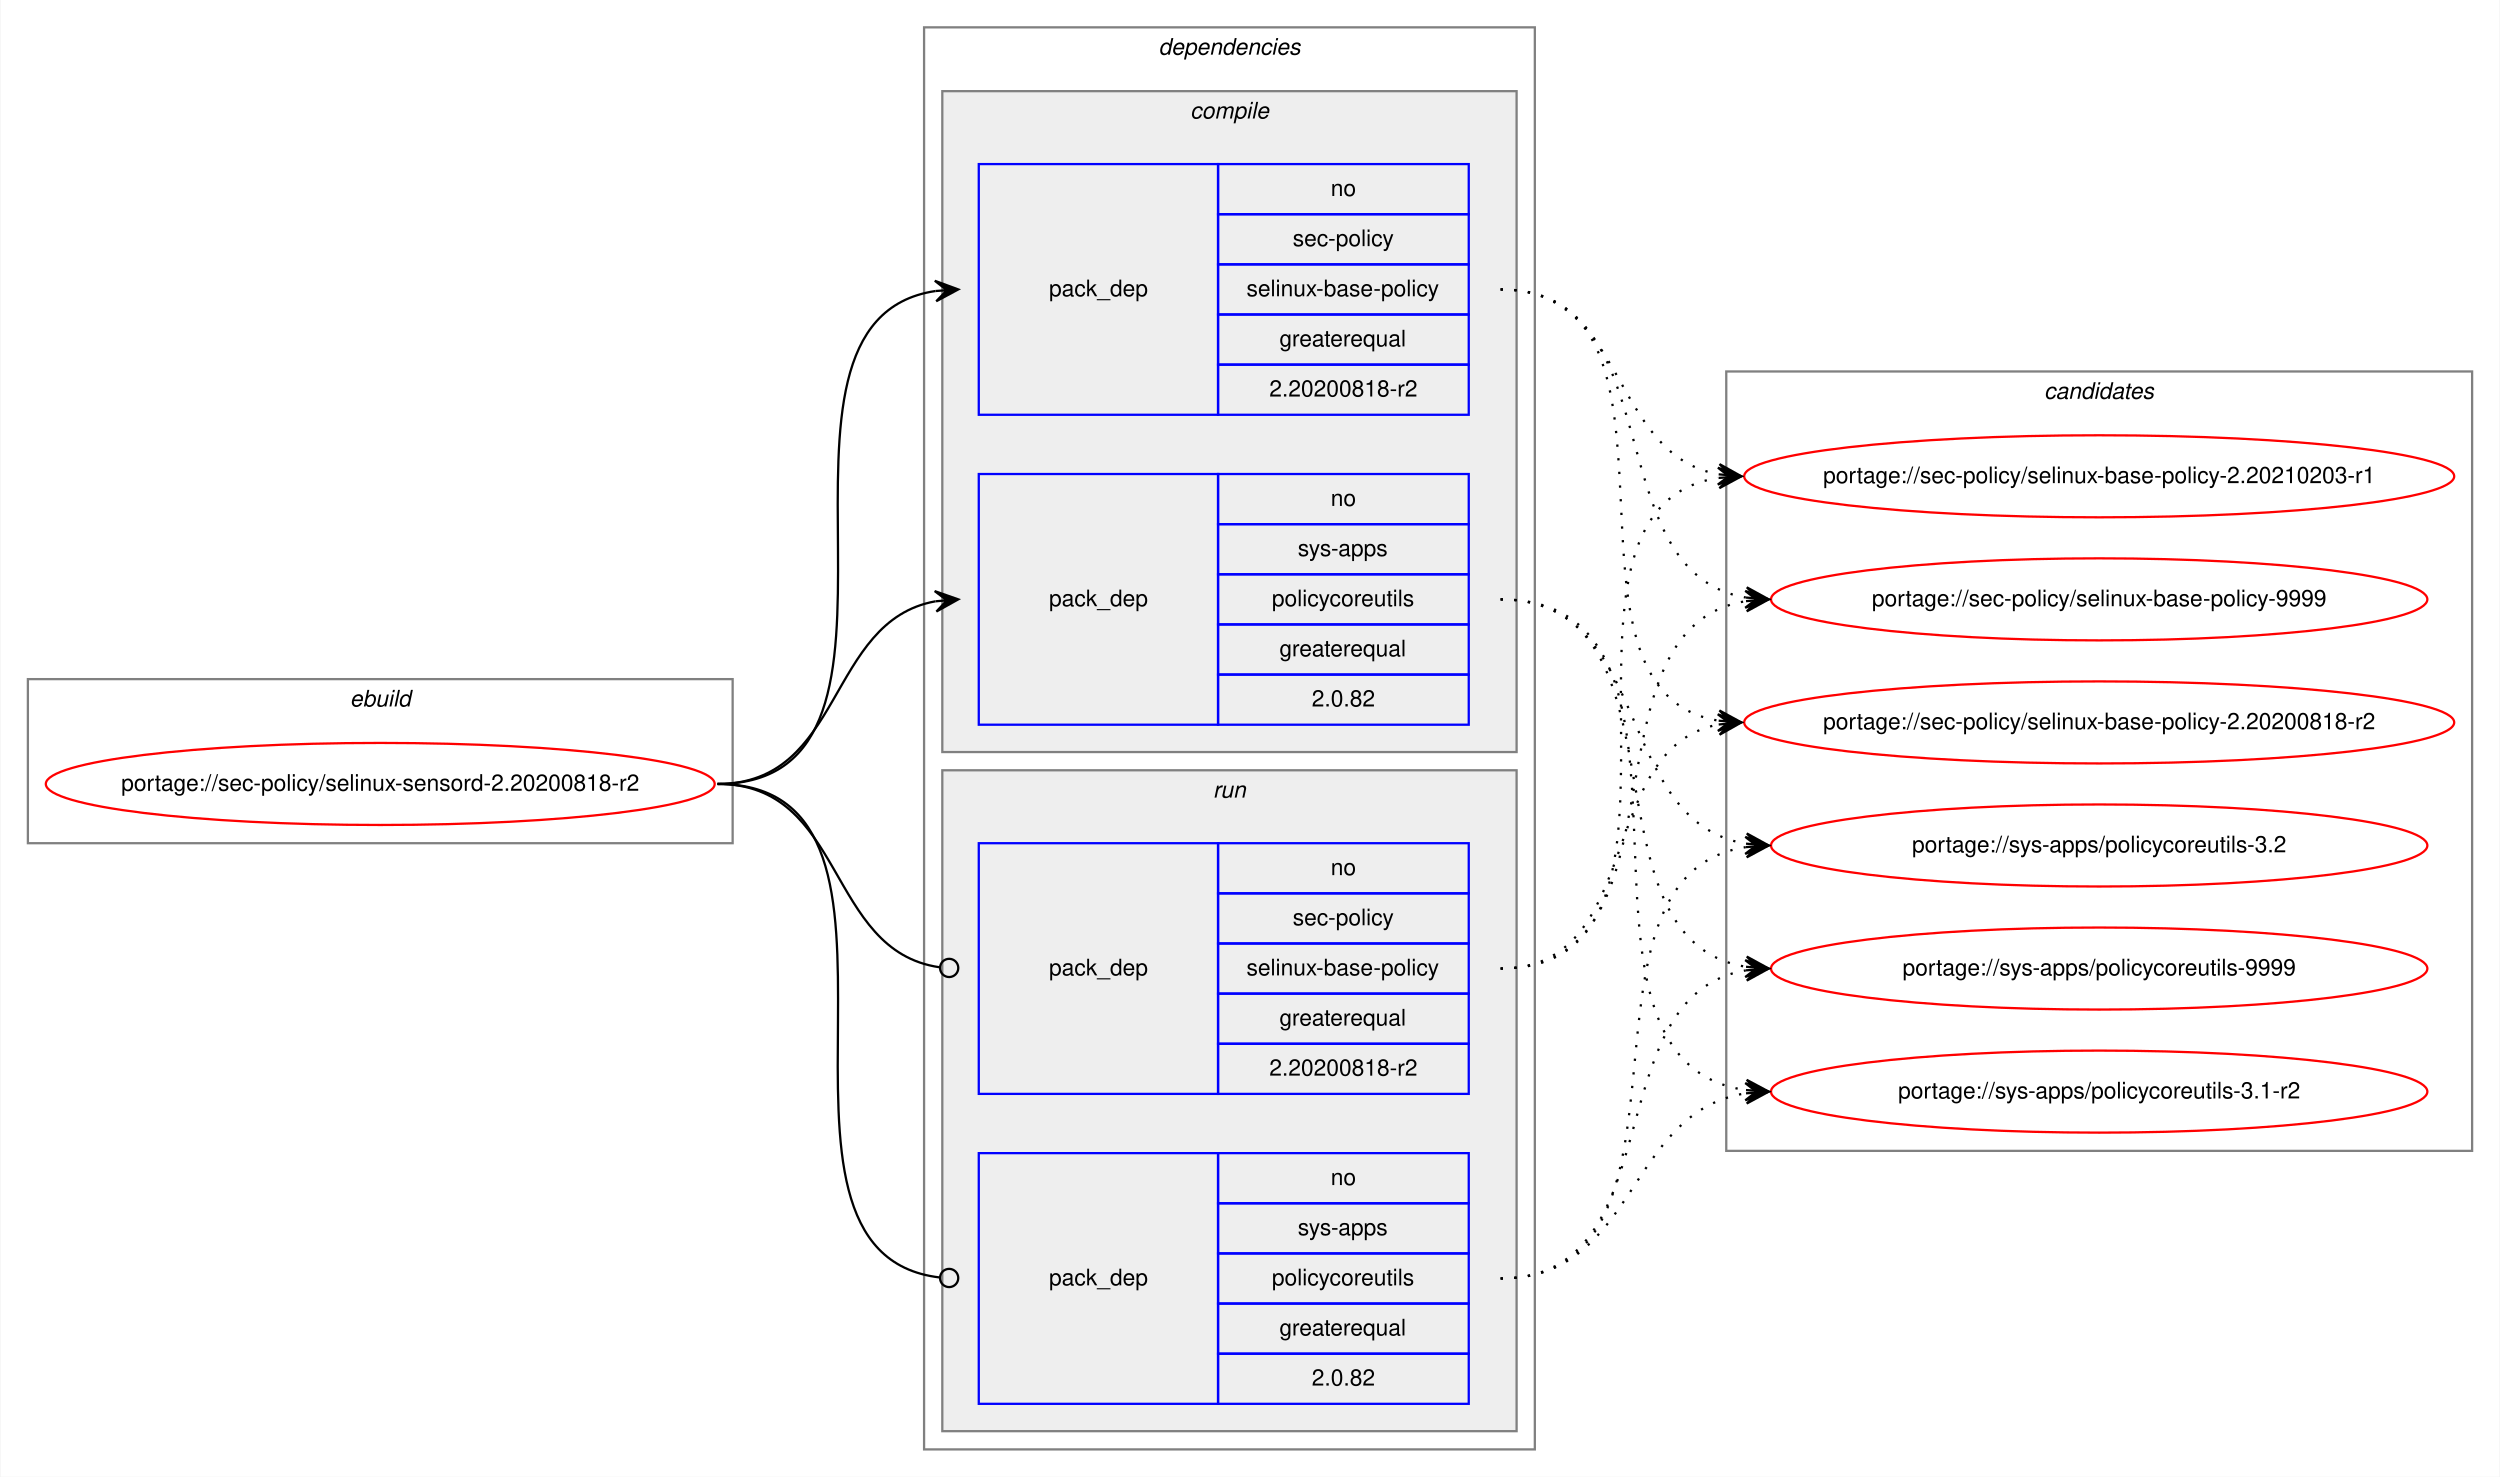
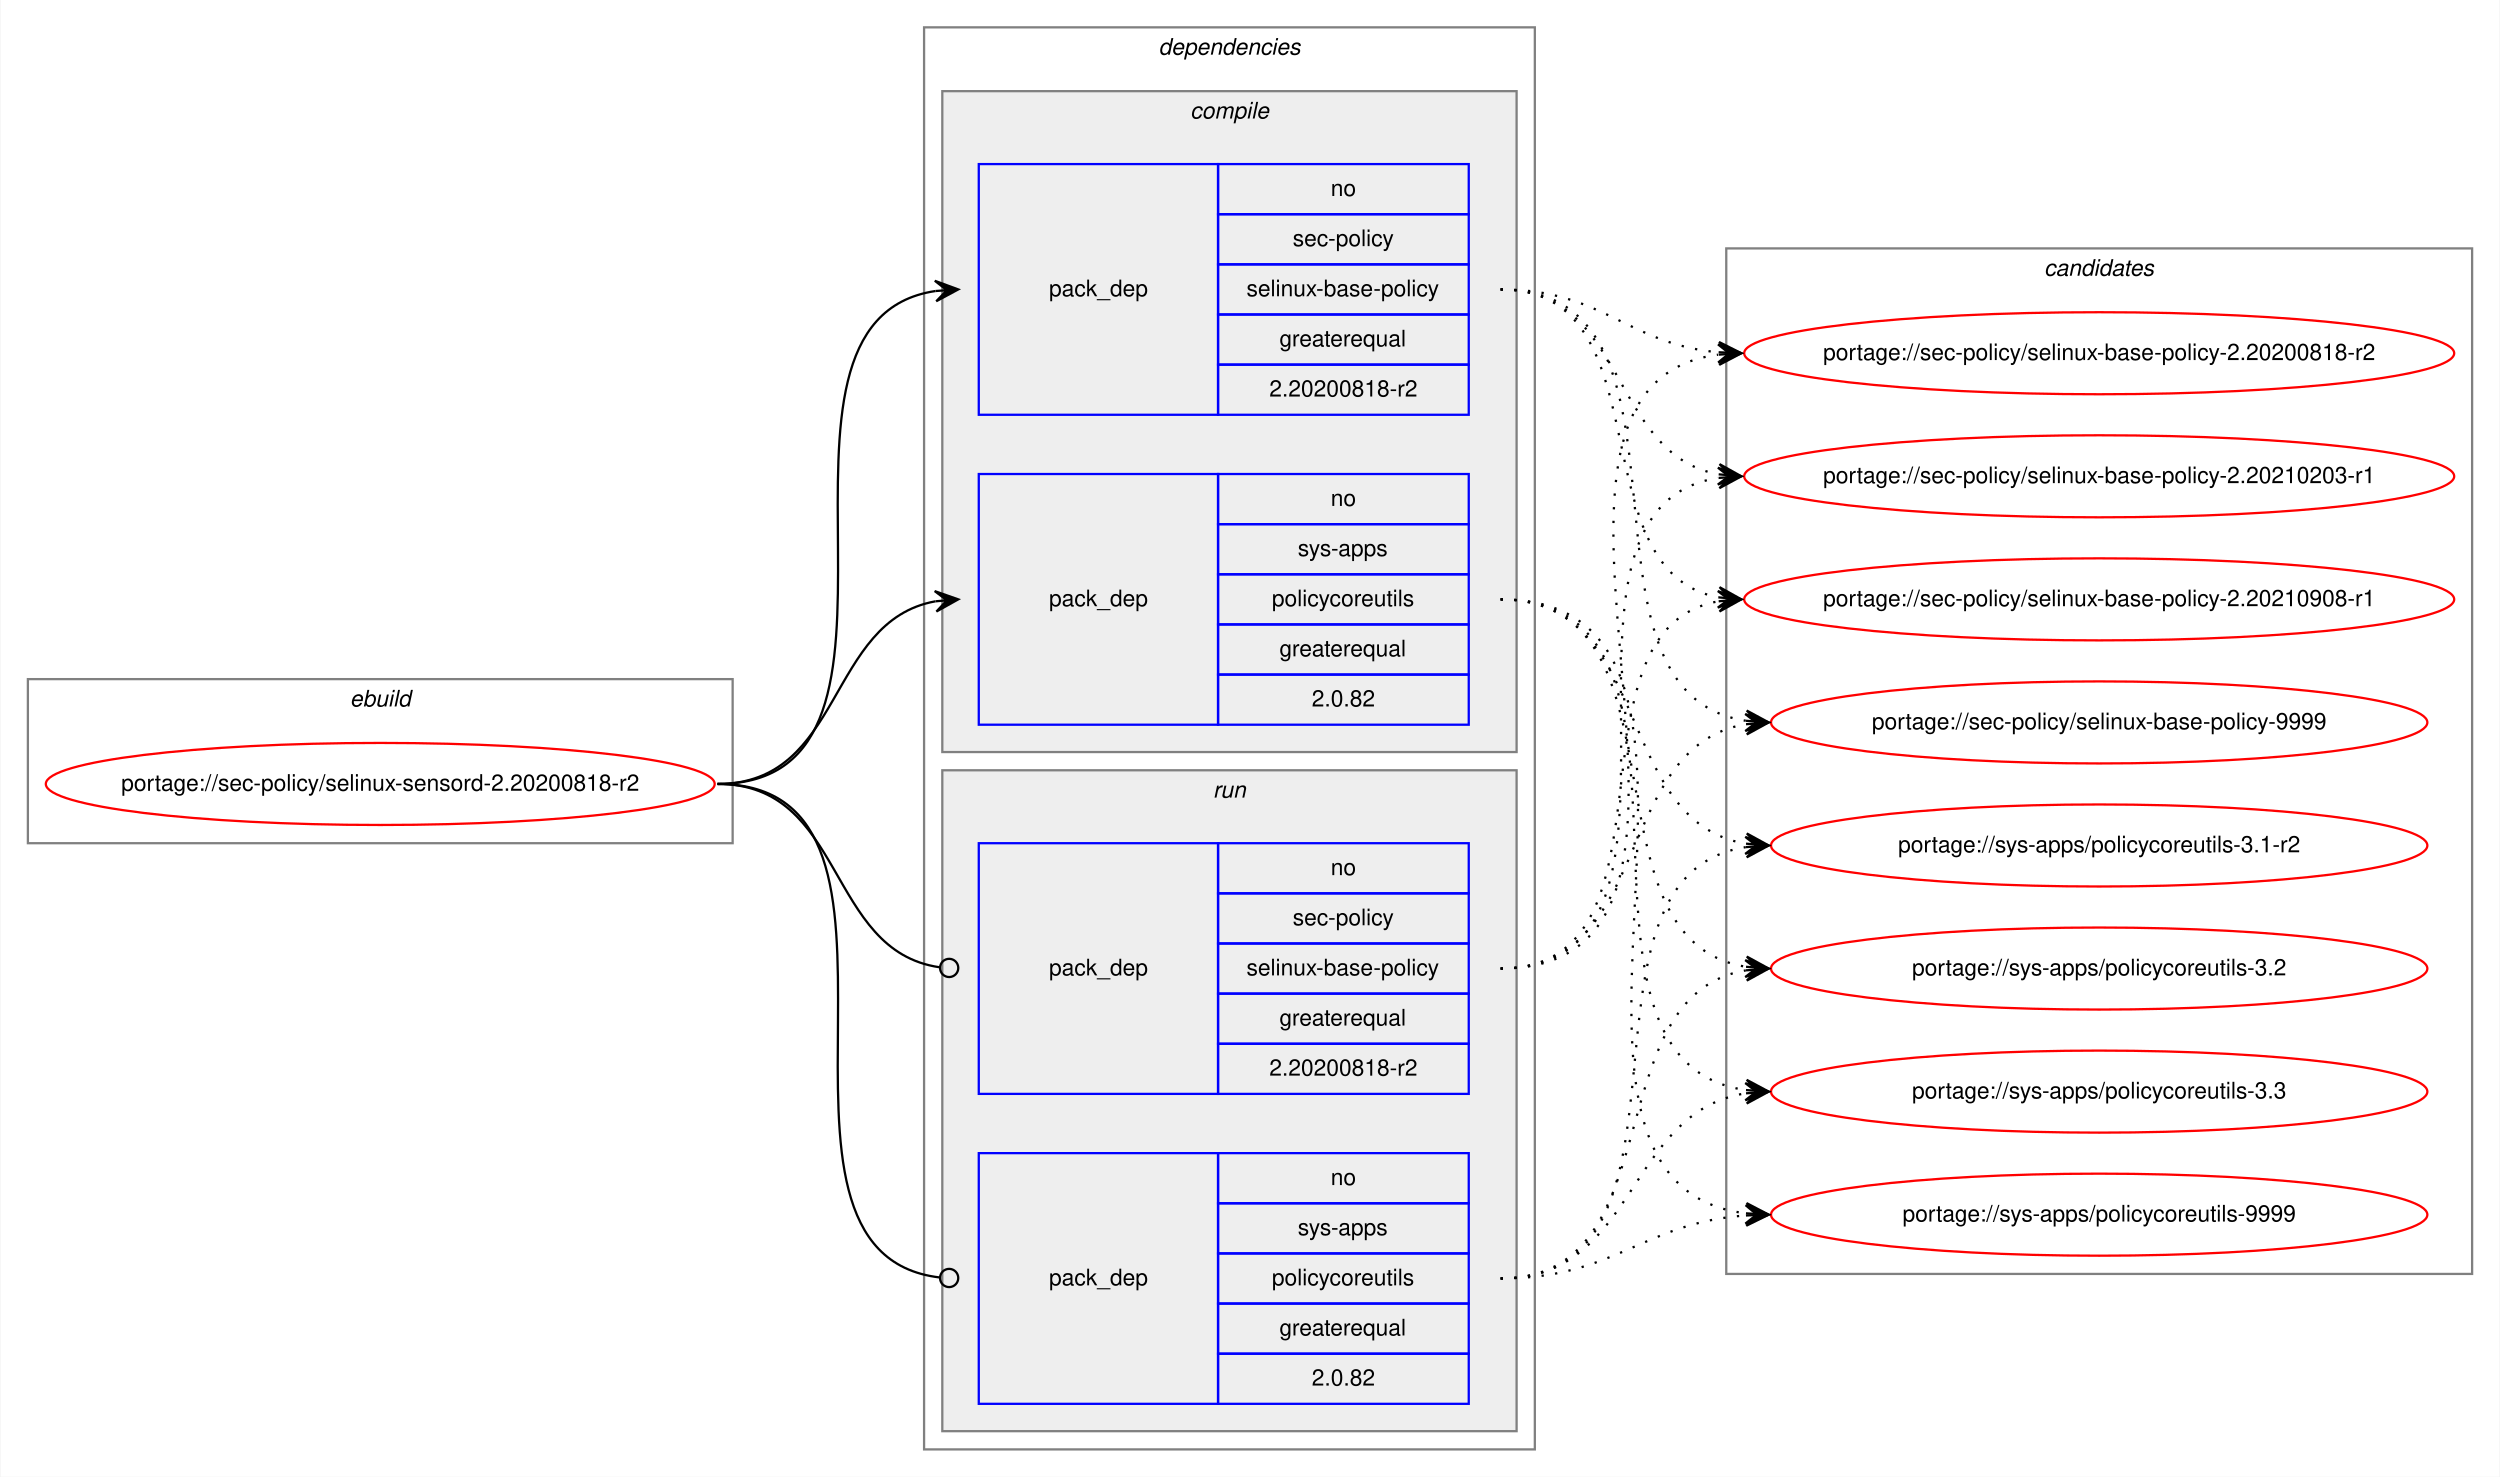
<svg xmlns="http://www.w3.org/2000/svg" xmlns:xlink="http://www.w3.org/1999/xlink" width="1097pt" height="648pt" viewBox="0.00 0.00 1096.53 648.00">
  <g id="graph0" class="graph" transform="scale(1 1) rotate(0) translate(4 644)">
    <polygon fill="white" stroke="transparent" points="-4,4 -4,-644 1092.53,-644 1092.53,4 -4,4" />
    <g id="clust1" class="cluster">
      <polygon fill="none" stroke="gray" points="8,-274 8,-346 317.25,-346 317.25,-274 8,-274" />
      <text text-anchor="start" x="149.29" y="-334" font-family="Helvetica,sans-Serif" font-style="italic" font-size="10.00">ebuild</text>
    </g>
    <g id="clust2" class="cluster">
      <polygon fill="none" stroke="gray" points="401.25,-8 401.25,-632 669.25,-632 669.25,-8 401.25,-8" />
      <text text-anchor="start" x="504.12" y="-620" font-family="Helvetica,sans-Serif" font-style="italic" font-size="10.00">dependencies</text>
    </g>
    <g id="clust3" class="cluster">
      <polygon fill="#eeeeee" stroke="gray" points="409.25,-314 409.25,-604 661.25,-604 661.25,-314 409.25,-314" />
      <text text-anchor="start" x="518.02" y="-592" font-family="Helvetica,sans-Serif" font-style="italic" font-size="10.00">compile</text>
    </g>
    <g id="clust7" class="cluster">
      <polygon fill="#eeeeee" stroke="gray" points="409.25,-16 409.25,-306 661.25,-306 661.25,-16 409.25,-16" />
      <text text-anchor="start" x="528.02" y="-294" font-family="Helvetica,sans-Serif" font-style="italic" font-size="10.00">run</text>
    </g>
    <g id="clust10" class="cluster">
-       <polygon fill="none" stroke="gray" points="753.25,-139 753.25,-481 1080.53,-481 1080.53,-139 753.25,-139" />
-       <text text-anchor="start" x="892.71" y="-469" font-family="Helvetica,sans-Serif" font-style="italic" font-size="10.00">candidates</text>
+       <polygon fill="none" stroke="gray" points="753.25,-85 753.25,-535 1080.53,-535 1080.53,-85 753.25,-85" />
+       <text text-anchor="start" x="892.71" y="-523" font-family="Helvetica,sans-Serif" font-style="italic" font-size="10.00">candidates</text>
    </g>
    <g id="node1" class="node">
      <g id="a_node1">
        <a xlink:href="../sec-policy/selinux-sensord-2.20200818-r2.svg" xlink:title="portage://sec-policy/selinux-sensord-2.20200818-r2">
          <ellipse fill="none" stroke="red" cx="162.62" cy="-300" rx="146.75" ry="18" />
          <text text-anchor="middle" x="162.62" y="-297" font-family="Helvetica,sans-Serif" font-size="10.00">portage://sec-policy/selinux-sensord-2.20200818-r2</text>
        </a>
      </g>
    </g>
    <g id="node2" class="node">
      <polygon fill="none" stroke="blue" points="425.25,-462 425.25,-572 530.25,-572 530.25,-462 425.25,-462" />
      <text text-anchor="start" x="456.07" y="-514" font-family="Helvetica,sans-Serif" font-size="10.00">pack_dep</text>
      <polygon fill="none" stroke="blue" points="530.25,-550 530.25,-572 640.25,-572 640.25,-550 530.25,-550" />
      <text text-anchor="start" x="579.69" y="-558" font-family="Helvetica,sans-Serif" font-size="10.00">no</text>
      <polygon fill="none" stroke="blue" points="530.25,-528 530.25,-550 640.25,-550 640.25,-528 530.25,-528" />
      <text text-anchor="start" x="563.02" y="-536" font-family="Helvetica,sans-Serif" font-size="10.00">sec-policy</text>
      <polygon fill="none" stroke="blue" points="530.25,-506 530.25,-528 640.25,-528 640.25,-506 530.25,-506" />
      <text text-anchor="start" x="542.74" y="-514" font-family="Helvetica,sans-Serif" font-size="10.00">selinux-base-policy</text>
      <polygon fill="none" stroke="blue" points="530.25,-484 530.25,-506 640.25,-506 640.25,-484 530.25,-484" />
      <text text-anchor="start" x="557.18" y="-492" font-family="Helvetica,sans-Serif" font-size="10.00">greaterequal</text>
      <polygon fill="none" stroke="blue" points="530.25,-462 530.25,-484 640.25,-484 640.25,-462 530.25,-462" />
      <text text-anchor="start" x="552.73" y="-470" font-family="Helvetica,sans-Serif" font-size="10.00">2.20200818-r2</text>
    </g>
    <g id="edge1" class="edge">
      <path fill="none" stroke="black" d="M310.62,-300C414.32,-300 315.98,-502.83 406.26,-516.3" />
      <polygon fill="black" stroke="black" points="416.25,-517 405.96,-520.79 411.26,-516.65 406.27,-516.3 406.27,-516.3 406.27,-516.3 411.26,-516.65 406.59,-511.81 416.25,-517 416.25,-517" />
    </g>
    <g id="node3" class="node">
      <polygon fill="none" stroke="blue" points="425.25,-326 425.25,-436 530.25,-436 530.25,-326 425.25,-326" />
      <text text-anchor="start" x="456.07" y="-378" font-family="Helvetica,sans-Serif" font-size="10.00">pack_dep</text>
      <polygon fill="none" stroke="blue" points="530.25,-414 530.25,-436 640.25,-436 640.25,-414 530.25,-414" />
      <text text-anchor="start" x="579.69" y="-422" font-family="Helvetica,sans-Serif" font-size="10.00">no</text>
      <polygon fill="none" stroke="blue" points="530.25,-392 530.25,-414 640.25,-414 640.25,-392 530.25,-392" />
      <text text-anchor="start" x="565.24" y="-400" font-family="Helvetica,sans-Serif" font-size="10.00">sys-apps</text>
      <polygon fill="none" stroke="blue" points="530.25,-370 530.25,-392 640.25,-392 640.25,-370 530.25,-370" />
      <text text-anchor="start" x="553.86" y="-378" font-family="Helvetica,sans-Serif" font-size="10.00">policycoreutils</text>
      <polygon fill="none" stroke="blue" points="530.25,-348 530.25,-370 640.25,-370 640.25,-348 530.25,-348" />
      <text text-anchor="start" x="557.18" y="-356" font-family="Helvetica,sans-Serif" font-size="10.00">greaterequal</text>
      <polygon fill="none" stroke="blue" points="530.25,-326 530.25,-348 640.25,-348 640.25,-326 530.25,-326" />
      <text text-anchor="start" x="571.35" y="-334" font-family="Helvetica,sans-Serif" font-size="10.00">2.0.82</text>
    </g>
    <g id="edge2" class="edge">
      <path fill="none" stroke="black" d="M310.62,-300C366.2,-300 358.36,-371.49 406.26,-380.15" />
      <polygon fill="black" stroke="black" points="416.25,-381 405.9,-384.63 411.26,-380.57 406.28,-380.15 406.28,-380.15 406.28,-380.15 411.26,-380.57 406.67,-375.66 416.25,-381 416.25,-381" />
    </g>
    <g id="node4" class="node">
      <polygon fill="none" stroke="blue" points="425.25,-164 425.25,-274 530.25,-274 530.25,-164 425.25,-164" />
      <text text-anchor="start" x="456.07" y="-216" font-family="Helvetica,sans-Serif" font-size="10.00">pack_dep</text>
      <polygon fill="none" stroke="blue" points="530.25,-252 530.25,-274 640.25,-274 640.25,-252 530.25,-252" />
      <text text-anchor="start" x="579.69" y="-260" font-family="Helvetica,sans-Serif" font-size="10.00">no</text>
      <polygon fill="none" stroke="blue" points="530.25,-230 530.25,-252 640.25,-252 640.25,-230 530.25,-230" />
      <text text-anchor="start" x="563.02" y="-238" font-family="Helvetica,sans-Serif" font-size="10.00">sec-policy</text>
      <polygon fill="none" stroke="blue" points="530.25,-208 530.25,-230 640.25,-230 640.25,-208 530.25,-208" />
      <text text-anchor="start" x="542.74" y="-216" font-family="Helvetica,sans-Serif" font-size="10.00">selinux-base-policy</text>
      <polygon fill="none" stroke="blue" points="530.25,-186 530.25,-208 640.25,-208 640.25,-186 530.25,-186" />
      <text text-anchor="start" x="557.18" y="-194" font-family="Helvetica,sans-Serif" font-size="10.00">greaterequal</text>
      <polygon fill="none" stroke="blue" points="530.25,-164 530.25,-186 640.25,-186 640.25,-164 530.25,-164" />
      <text text-anchor="start" x="552.73" y="-172" font-family="Helvetica,sans-Serif" font-size="10.00">2.20200818-r2</text>
    </g>
    <g id="edge3" class="edge">
      <path fill="none" stroke="black" d="M310.62,-300C366.89,-300 358.16,-226.72 408.08,-219.56" />
      <ellipse fill="none" stroke="black" cx="412.26" cy="-219.27" rx="4" ry="4" />
    </g>
    <g id="node5" class="node">
      <polygon fill="none" stroke="blue" points="425.25,-28 425.25,-138 530.25,-138 530.25,-28 425.25,-28" />
      <text text-anchor="start" x="456.07" y="-80" font-family="Helvetica,sans-Serif" font-size="10.00">pack_dep</text>
      <polygon fill="none" stroke="blue" points="530.25,-116 530.25,-138 640.25,-138 640.25,-116 530.25,-116" />
      <text text-anchor="start" x="579.69" y="-124" font-family="Helvetica,sans-Serif" font-size="10.00">no</text>
      <polygon fill="none" stroke="blue" points="530.25,-94 530.25,-116 640.25,-116 640.25,-94 530.25,-94" />
      <text text-anchor="start" x="565.24" y="-102" font-family="Helvetica,sans-Serif" font-size="10.00">sys-apps</text>
      <polygon fill="none" stroke="blue" points="530.25,-72 530.25,-94 640.25,-94 640.25,-72 530.25,-72" />
      <text text-anchor="start" x="553.86" y="-80" font-family="Helvetica,sans-Serif" font-size="10.00">policycoreutils</text>
      <polygon fill="none" stroke="blue" points="530.25,-50 530.25,-72 640.25,-72 640.25,-50 530.25,-50" />
      <text text-anchor="start" x="557.18" y="-58" font-family="Helvetica,sans-Serif" font-size="10.00">greaterequal</text>
      <polygon fill="none" stroke="blue" points="530.25,-28 530.25,-50 640.25,-50 640.25,-28 530.25,-28" />
      <text text-anchor="start" x="571.35" y="-36" font-family="Helvetica,sans-Serif" font-size="10.00">2.0.82</text>
    </g>
    <g id="edge4" class="edge">
      <path fill="none" stroke="black" d="M310.62,-300C415.06,-300 314.58,-94.29 408.2,-83.44" />
      <ellipse fill="none" stroke="black" cx="412.25" cy="-83.22" rx="4" ry="4" />
    </g>
    <g id="node6" class="node">
      <g id="a_node6">
        <a xlink:href="../sec-policy/selinux-base-policy-2.20200818-r2.svg" xlink:title="portage://sec-policy/selinux-base-policy-2.20200818-r2">
-           <ellipse fill="none" stroke="red" cx="916.89" cy="-327" rx="155.78" ry="18" />
-           <text text-anchor="middle" x="916.89" y="-324" font-family="Helvetica,sans-Serif" font-size="10.00">portage://sec-policy/selinux-base-policy-2.20200818-r2</text>
+           <ellipse fill="none" stroke="red" cx="916.89" cy="-489" rx="155.78" ry="18" />
+           <text text-anchor="middle" x="916.89" y="-486" font-family="Helvetica,sans-Serif" font-size="10.00">portage://sec-policy/selinux-base-policy-2.20200818-r2</text>
        </a>
      </g>
    </g>
    <g id="edge5" class="edge">
-       <path fill="none" stroke="black" stroke-dasharray="1,5" d="M654.25,-517C747.28,-517 669.52,-340.84 749.87,-327.77" />
-       <polygon fill="black" stroke="black" points="759.89,-327 750.26,-332.25 754.9,-327.38 749.92,-327.76 749.92,-327.76 749.92,-327.76 754.9,-327.38 749.57,-323.28 759.89,-327 759.89,-327" />
+       <path fill="none" stroke="black" stroke-dasharray="1,5" d="M654.25,-517C699.21,-517 709.83,-493 749.7,-489.44" />
+       <polygon fill="black" stroke="black" points="759.89,-489 750.09,-493.93 754.89,-489.22 749.9,-489.43 749.9,-489.43 749.9,-489.43 754.89,-489.22 749.7,-484.94 759.89,-489 759.89,-489" />
    </g>
    <g id="node7" class="node">
      <g id="a_node7">
        <a xlink:href="../sec-policy/selinux-base-policy-2.20210203-r1.svg" xlink:title="portage://sec-policy/selinux-base-policy-2.20210203-r1">
          <ellipse fill="none" stroke="red" cx="916.89" cy="-435" rx="155.78" ry="18" />
          <text text-anchor="middle" x="916.89" y="-432" font-family="Helvetica,sans-Serif" font-size="10.00">portage://sec-policy/selinux-base-policy-2.20210203-r1</text>
        </a>
      </g>
    </g>
    <g id="edge6" class="edge">
      <path fill="none" stroke="black" stroke-dasharray="1,5" d="M654.25,-517C710.08,-517 701.79,-444.63 749.86,-435.87" />
      <polygon fill="black" stroke="black" points="759.89,-435 750.31,-440.34 754.91,-435.43 749.92,-435.86 749.92,-435.86 749.92,-435.86 754.91,-435.43 749.54,-431.38 759.89,-435 759.89,-435" />
    </g>
    <g id="node8" class="node">
      <g id="a_node8">
-         <a xlink:href="../sec-policy/selinux-base-policy-9999.svg" xlink:title="portage://sec-policy/selinux-base-policy-9999">
-           <ellipse fill="none" stroke="red" cx="916.89" cy="-381" rx="144" ry="18" />
-           <text text-anchor="middle" x="916.89" y="-378" font-family="Helvetica,sans-Serif" font-size="10.00">portage://sec-policy/selinux-base-policy-9999</text>
+         <a xlink:href="../sec-policy/selinux-base-policy-2.20210908-r1.svg" xlink:title="portage://sec-policy/selinux-base-policy-2.20210908-r1">
+           <ellipse fill="none" stroke="red" cx="916.89" cy="-381" rx="155.78" ry="18" />
+           <text text-anchor="middle" x="916.89" y="-378" font-family="Helvetica,sans-Serif" font-size="10.00">portage://sec-policy/selinux-base-policy-2.20210908-r1</text>
        </a>
      </g>
    </g>
    <g id="edge7" class="edge">
-       <path fill="none" stroke="black" stroke-dasharray="1,5" d="M654.25,-517C730.58,-517 695.51,-392.94 761.83,-381.8" />
-       <polygon fill="black" stroke="black" points="771.89,-381 762.28,-386.28 766.9,-381.4 761.92,-381.79 761.92,-381.79 761.92,-381.79 766.9,-381.4 761.56,-377.31 771.89,-381 771.89,-381" />
+       <path fill="none" stroke="black" stroke-dasharray="1,5" d="M654.25,-517C727.2,-517 687.52,-393.45 749.92,-381.87" />
+       <polygon fill="black" stroke="black" points="759.89,-381 750.32,-386.35 754.91,-381.43 749.92,-381.87 749.92,-381.87 749.92,-381.87 754.91,-381.43 749.53,-377.38 759.89,-381 759.89,-381" />
    </g>
    <g id="node9" class="node">
      <g id="a_node9">
-         <a xlink:href="../sys-apps/policycoreutils-3.1-r2.svg" xlink:title="portage://sys-apps/policycoreutils-3.1-r2">
-           <ellipse fill="none" stroke="red" cx="916.89" cy="-165" rx="144" ry="18" />
-           <text text-anchor="middle" x="916.89" y="-162" font-family="Helvetica,sans-Serif" font-size="10.00">portage://sys-apps/policycoreutils-3.1-r2</text>
+         <a xlink:href="../sec-policy/selinux-base-policy-9999.svg" xlink:title="portage://sec-policy/selinux-base-policy-9999">
+           <ellipse fill="none" stroke="red" cx="916.89" cy="-327" rx="144" ry="18" />
+           <text text-anchor="middle" x="916.89" y="-324" font-family="Helvetica,sans-Serif" font-size="10.00">portage://sec-policy/selinux-base-policy-9999</text>
        </a>
      </g>
    </g>
    <g id="edge8" class="edge">
-       <path fill="none" stroke="black" stroke-dasharray="1,5" d="M654.25,-381C759.93,-381 669.05,-179.11 761.68,-165.7" />
-       <polygon fill="black" stroke="black" points="771.89,-165 762.22,-170.17 766.9,-165.34 761.91,-165.68 761.91,-165.68 761.91,-165.68 766.9,-165.34 761.6,-161.19 771.89,-165 771.89,-165" />
+       <path fill="none" stroke="black" stroke-dasharray="1,5" d="M654.25,-517C749.98,-517 678.18,-340.48 761.81,-327.73" />
+       <polygon fill="black" stroke="black" points="771.89,-327 762.24,-332.21 766.9,-327.36 761.91,-327.72 761.91,-327.72 761.91,-327.72 766.9,-327.36 761.59,-323.23 771.89,-327 771.89,-327" />
    </g>
    <g id="node10" class="node">
      <g id="a_node10">
-         <a xlink:href="../sys-apps/policycoreutils-3.2.svg" xlink:title="portage://sys-apps/policycoreutils-3.2">
+         <a xlink:href="../sys-apps/policycoreutils-3.1-r2.svg" xlink:title="portage://sys-apps/policycoreutils-3.1-r2">
          <ellipse fill="none" stroke="red" cx="916.89" cy="-273" rx="144" ry="18" />
-           <text text-anchor="middle" x="916.89" y="-270" font-family="Helvetica,sans-Serif" font-size="10.00">portage://sys-apps/policycoreutils-3.2</text>
+           <text text-anchor="middle" x="916.89" y="-270" font-family="Helvetica,sans-Serif" font-size="10.00">portage://sys-apps/policycoreutils-3.1-r2</text>
        </a>
      </g>
    </g>
    <g id="edge9" class="edge">
      <path fill="none" stroke="black" stroke-dasharray="1,5" d="M654.25,-381C721.62,-381 703.13,-283.69 761.79,-273.81" />
      <polygon fill="black" stroke="black" points="771.89,-273 762.28,-278.28 766.9,-273.4 761.92,-273.8 761.92,-273.8 761.92,-273.8 766.9,-273.4 761.56,-269.31 771.89,-273 771.89,-273" />
    </g>
    <g id="node11" class="node">
      <g id="a_node11">
-         <a xlink:href="../sys-apps/policycoreutils-9999.svg" xlink:title="portage://sys-apps/policycoreutils-9999">
+         <a xlink:href="../sys-apps/policycoreutils-3.2.svg" xlink:title="portage://sys-apps/policycoreutils-3.2">
          <ellipse fill="none" stroke="red" cx="916.89" cy="-219" rx="144" ry="18" />
-           <text text-anchor="middle" x="916.89" y="-216" font-family="Helvetica,sans-Serif" font-size="10.00">portage://sys-apps/policycoreutils-9999</text>
+           <text text-anchor="middle" x="916.89" y="-216" font-family="Helvetica,sans-Serif" font-size="10.00">portage://sys-apps/policycoreutils-3.2</text>
        </a>
      </g>
    </g>
    <g id="edge10" class="edge">
      <path fill="none" stroke="black" stroke-dasharray="1,5" d="M654.25,-381C739.58,-381 687.6,-232.02 761.67,-219.8" />
      <polygon fill="black" stroke="black" points="771.89,-219 762.27,-224.26 766.9,-219.39 761.92,-219.78 761.92,-219.78 761.92,-219.78 766.9,-219.39 761.57,-215.29 771.89,-219 771.89,-219" />
    </g>
+     <g id="node12" class="node">
+       <g id="a_node12">
+         <a xlink:href="../sys-apps/policycoreutils-3.3.svg" xlink:title="portage://sys-apps/policycoreutils-3.3">
+           <ellipse fill="none" stroke="red" cx="916.89" cy="-165" rx="144" ry="18" />
+           <text text-anchor="middle" x="916.89" y="-162" font-family="Helvetica,sans-Serif" font-size="10.00">portage://sys-apps/policycoreutils-3.3</text>
+         </a>
+       </g>
+     </g>
    <g id="edge11" class="edge">
-       <path fill="none" stroke="black" stroke-dasharray="1,5" d="M654.25,-219C717.72,-219 695.59,-315.51 749.7,-326.07" />
-       <polygon fill="black" stroke="black" points="759.89,-327 749.52,-330.57 754.91,-326.54 749.93,-326.09 749.93,-326.09 749.93,-326.09 754.91,-326.54 750.34,-321.61 759.89,-327 759.89,-327" />
+       <path fill="none" stroke="black" stroke-dasharray="1,5" d="M654.25,-381C759.93,-381 669.05,-179.11 761.68,-165.7" />
+       <polygon fill="black" stroke="black" points="771.89,-165 762.22,-170.17 766.9,-165.34 761.91,-165.68 761.91,-165.68 761.91,-165.68 766.9,-165.34 761.6,-161.19 771.89,-165 771.89,-165" />
+     </g>
+     <g id="node13" class="node">
+       <g id="a_node13">
+         <a xlink:href="../sys-apps/policycoreutils-9999.svg" xlink:title="portage://sys-apps/policycoreutils-9999">
+           <ellipse fill="none" stroke="red" cx="916.89" cy="-111" rx="144" ry="18" />
+           <text text-anchor="middle" x="916.89" y="-108" font-family="Helvetica,sans-Serif" font-size="10.00">portage://sys-apps/policycoreutils-9999</text>
+         </a>
+       </g>
    </g>
    <g id="edge12" class="edge">
+       <path fill="none" stroke="black" stroke-dasharray="1,5" d="M654.25,-381C781.56,-381 648.67,-125.56 761.76,-111.59" />
+       <polygon fill="black" stroke="black" points="771.89,-111 762.17,-116.08 766.9,-111.29 761.9,-111.59 761.9,-111.59 761.9,-111.59 766.9,-111.29 761.64,-107.09 771.89,-111 771.89,-111" />
+     </g>
+     <g id="edge13" class="edge">
+       <path fill="none" stroke="black" stroke-dasharray="1,5" d="M654.25,-219C779.45,-219 639.42,-473.92 749.6,-488.36" />
+       <polygon fill="black" stroke="black" points="759.89,-489 749.63,-492.87 754.9,-488.69 749.91,-488.38 749.91,-488.38 749.91,-488.38 754.9,-488.69 750.18,-483.89 759.89,-489 759.89,-489" />
+     </g>
+     <g id="edge14" class="edge">
      <path fill="none" stroke="black" stroke-dasharray="1,5" d="M654.25,-219C757.46,-219 660.16,-420.49 749.67,-434.26" />
      <polygon fill="black" stroke="black" points="759.89,-435 749.59,-438.77 754.9,-434.64 749.91,-434.28 749.91,-434.28 749.91,-434.28 754.9,-434.64 750.24,-429.79 759.89,-435 759.89,-435" />
    </g>
-     <g id="edge13" class="edge">
-       <path fill="none" stroke="black" stroke-dasharray="1,5" d="M654.25,-219C739.58,-219 687.6,-367.98 761.67,-380.2" />
-       <polygon fill="black" stroke="black" points="771.89,-381 761.57,-384.71 766.9,-380.61 761.92,-380.22 761.92,-380.22 761.92,-380.22 766.9,-380.61 762.27,-375.74 771.89,-381 771.89,-381" />
-     </g>
-     <g id="edge14" class="edge">
+     <g id="edge15" class="edge">
+       <path fill="none" stroke="black" stroke-dasharray="1,5" d="M654.25,-219C736.51,-219 679.35,-367.38 749.63,-380.13" />
+       <polygon fill="black" stroke="black" points="759.89,-381 749.54,-384.64 754.91,-380.58 749.92,-380.15 749.92,-380.15 749.92,-380.15 754.91,-380.58 750.3,-375.67 759.89,-381 759.89,-381" />
+     </g>
+     <g id="edge16" class="edge">
+       <path fill="none" stroke="black" stroke-dasharray="1,5" d="M654.25,-219C721.62,-219 703.13,-316.31 761.79,-326.19" />
+       <polygon fill="black" stroke="black" points="771.89,-327 761.56,-330.69 766.9,-326.6 761.92,-326.2 761.92,-326.2 761.92,-326.2 766.9,-326.6 762.28,-321.72 771.89,-327 771.89,-327" />
+     </g>
+     <g id="edge17" class="edge">
+       <path fill="none" stroke="black" stroke-dasharray="1,5" d="M654.25,-83C749.98,-83 678.18,-259.52 761.81,-272.27" />
+       <polygon fill="black" stroke="black" points="771.89,-273 761.59,-276.77 766.9,-272.64 761.91,-272.28 761.91,-272.28 761.91,-272.28 766.9,-272.64 762.24,-267.79 771.89,-273 771.89,-273" />
+     </g>
+     <g id="edge18" class="edge">
+       <path fill="none" stroke="black" stroke-dasharray="1,5" d="M654.25,-83C730.58,-83 695.51,-207.06 761.83,-218.2" />
+       <polygon fill="black" stroke="black" points="771.89,-219 761.56,-222.69 766.9,-218.6 761.92,-218.21 761.92,-218.21 761.92,-218.21 766.9,-218.6 762.28,-213.72 771.89,-219 771.89,-219" />
+     </g>
+     <g id="edge19" class="edge">
      <path fill="none" stroke="black" stroke-dasharray="1,5" d="M654.25,-83C714.37,-83 709.03,-155.97 761.74,-164.24" />
      <polygon fill="black" stroke="black" points="771.89,-165 761.58,-168.74 766.9,-164.63 761.92,-164.25 761.92,-164.25 761.92,-164.25 766.9,-164.63 762.25,-159.77 771.89,-165 771.89,-165" />
    </g>
-     <g id="edge15" class="edge">
-       <path fill="none" stroke="black" stroke-dasharray="1,5" d="M654.25,-83C749.98,-83 678.18,-259.52 761.81,-272.27" />
-       <polygon fill="black" stroke="black" points="771.89,-273 761.59,-276.77 766.9,-272.64 761.91,-272.28 761.91,-272.28 761.91,-272.28 766.9,-272.64 762.24,-267.79 771.89,-273 771.89,-273" />
-     </g>
-     <g id="edge16" class="edge">
-       <path fill="none" stroke="black" stroke-dasharray="1,5" d="M654.25,-83C730.58,-83 695.51,-207.06 761.83,-218.2" />
-       <polygon fill="black" stroke="black" points="771.89,-219 761.56,-222.69 766.9,-218.6 761.92,-218.21 761.92,-218.21 761.92,-218.21 766.9,-218.6 762.28,-213.72 771.89,-219 771.89,-219" />
+     <g id="edge20" class="edge">
+       <path fill="none" stroke="black" stroke-dasharray="1,5" d="M654.25,-83C704.42,-83 716.6,-107.4 761.73,-110.65" />
+       <polygon fill="black" stroke="black" points="771.89,-111 761.74,-115.15 766.89,-110.83 761.89,-110.65 761.89,-110.65 761.89,-110.65 766.89,-110.83 762.05,-106.15 771.89,-111 771.89,-111" />
    </g>
  </g>
</svg>
